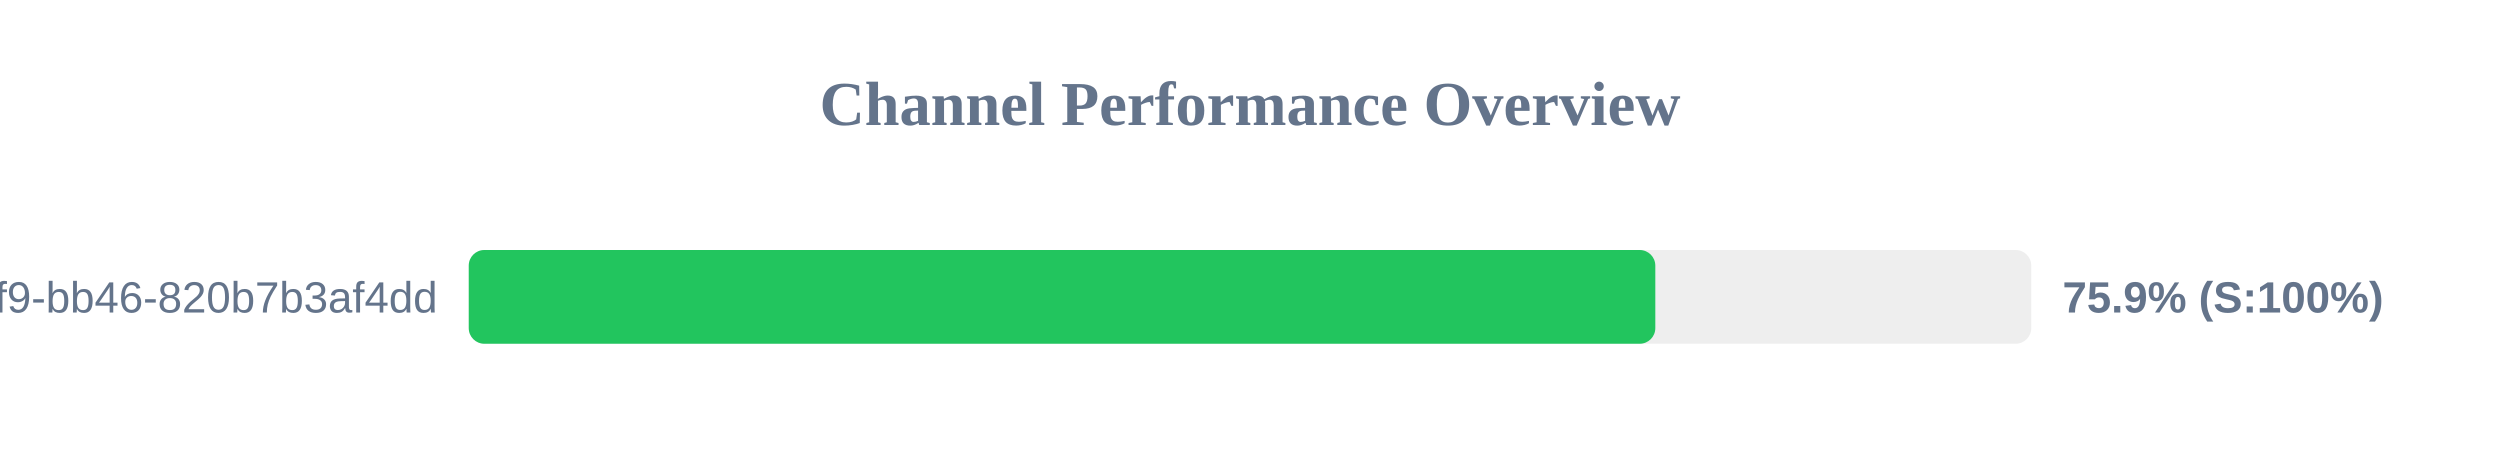
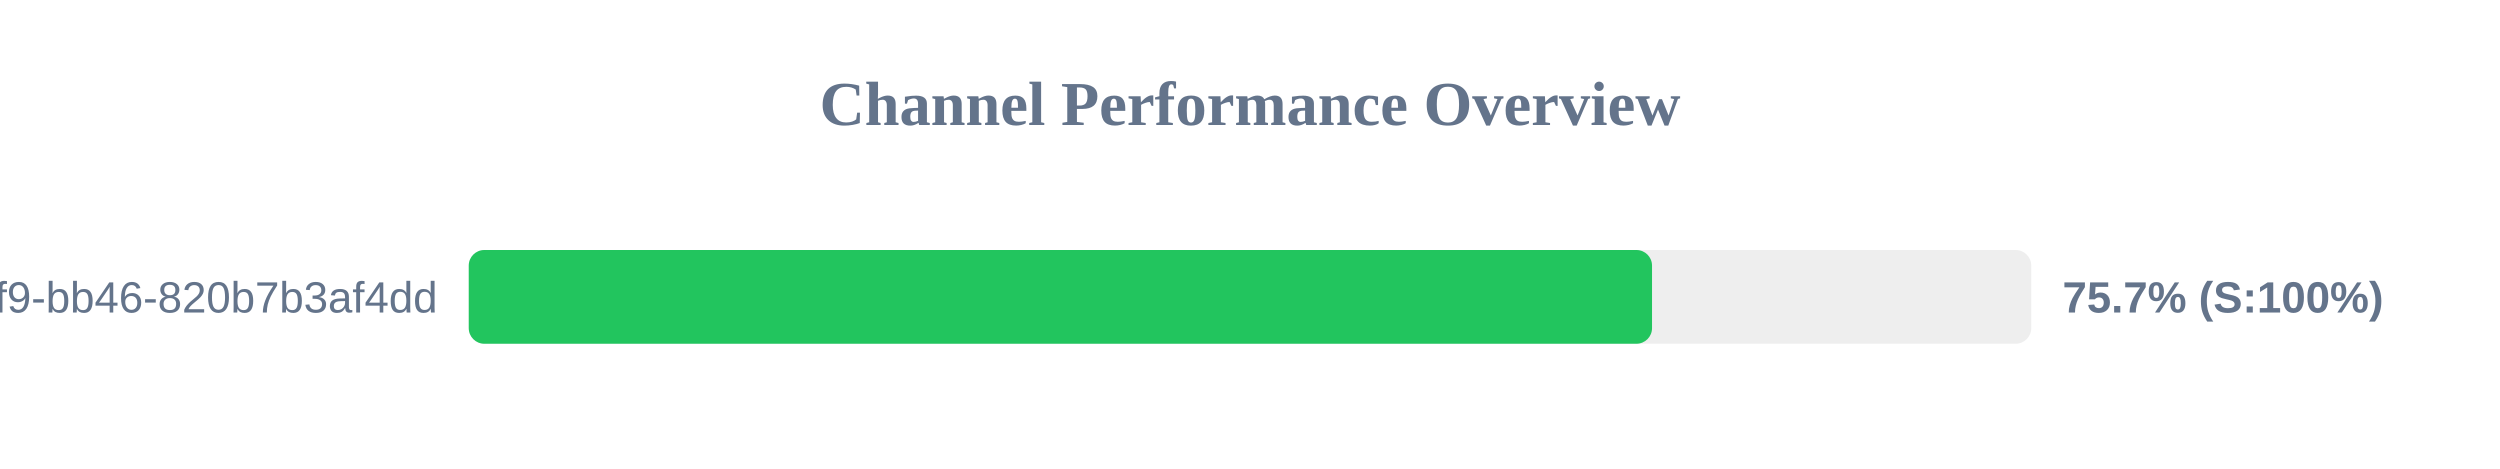
<svg xmlns="http://www.w3.org/2000/svg" width="800" height="150" version="1.1">
  <style>
        .row { font: 14px Arial; fill: #64748b; }
        .score { font: bold 14px Arial; fill: #64748b; }
    </style>
  <text x="400" y="40" text-anchor="middle" font-size="20px" font-weight="bold" fill="#64748b">Channel Performance Overview</text>
  <rect x="150" y="80" width="500" height="30" fill="#eee" rx="5" />
-   <rect x="150" y="80" width="379.7" height="30" fill="#22c55e" rx="5" />
+   <rect x="150" y="80" width="378.65" height="30" fill="#22c55e" rx="5" />
  <text x="140" y="100" text-anchor="end" class="row">?uuid=80b2ac81-ba69-41f9-bb46-820b7b3af4dd</text>
-   <text x="660" y="100" text-anchor="start" class="score">75.9% (S:100%)</text>
+   <text x="660" y="100" text-anchor="start" class="score">75.7% (S:100%)</text>
</svg>
